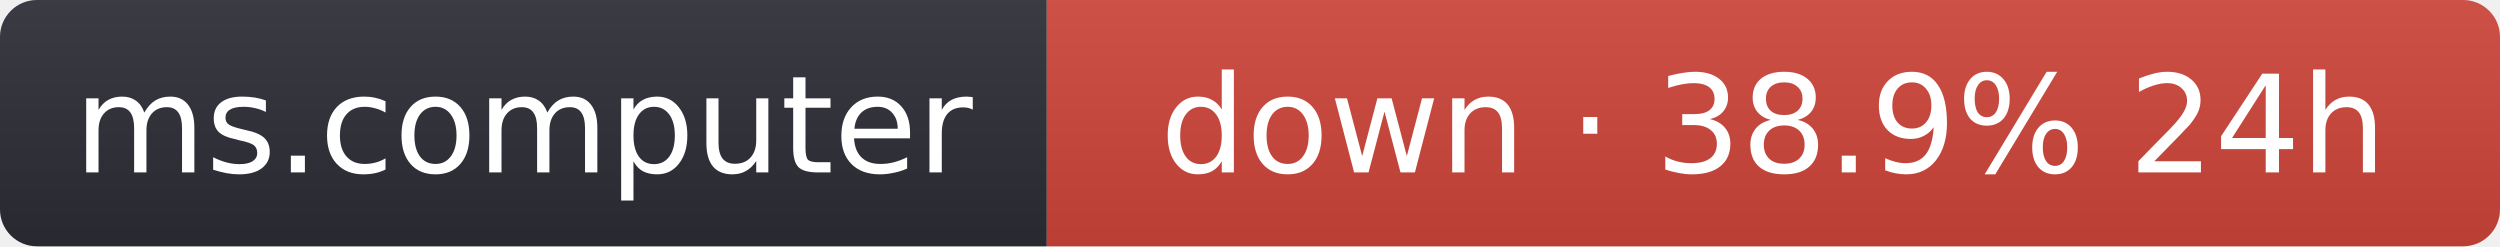
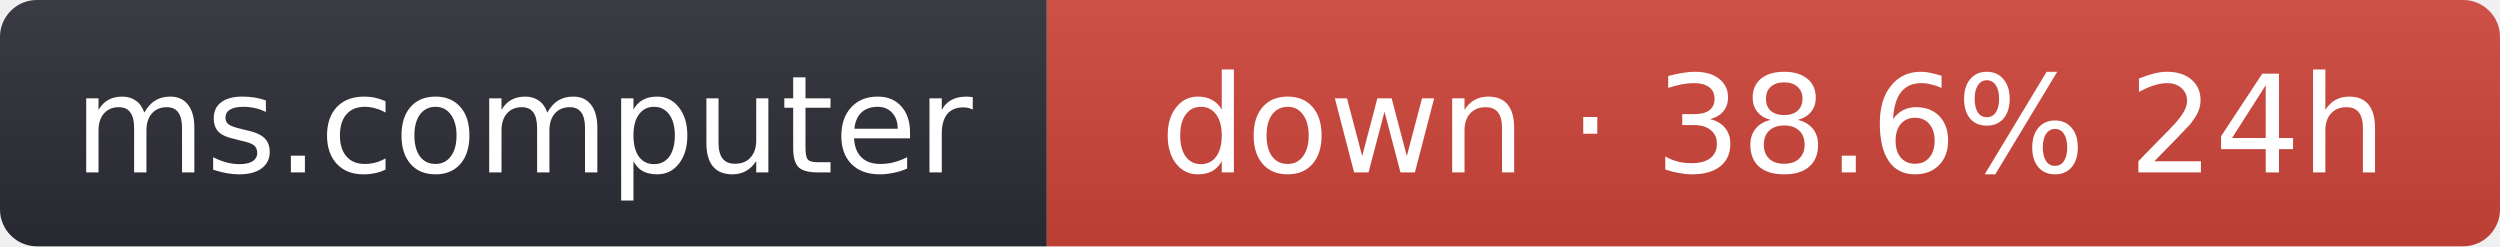
- <svg xmlns="http://www.w3.org/2000/svg" width="203" height="20" role="img" aria-label="ms.computer: down · 38.9% 24h">
+ <svg xmlns="http://www.w3.org/2000/svg" width="203" height="20" role="img" aria-label="ms.computer: down · 38.6% 24h">
  <linearGradient id="s" x2="0" y2="100%">
    <stop offset="0" stop-color="#bbb" stop-opacity=".1" />
    <stop offset="1" stop-opacity=".1" />
  </linearGradient>
  <clipPath id="r">
    <rect width="203" height="20" rx="3" fill="#fff" />
  </clipPath>
  <g clip-path="url(#r)">
    <rect width="85" height="20" fill="#2b2d35" />
    <rect x="85" width="118" height="20" fill="#d0453a" />
    <rect width="203" height="20" fill="url(#s)" />
  </g>
  <g fill="#fff" text-anchor="middle" font-family="Verdana,Geneva,DejaVu Sans,sans-serif" font-size="11">
    <text x="42.5" y="14">ms.computer</text>
-     <text x="144" y="14">down · 38.9% 24h</text>
+     <text x="144" y="14">down · 38.6% 24h</text>
  </g>
</svg>
